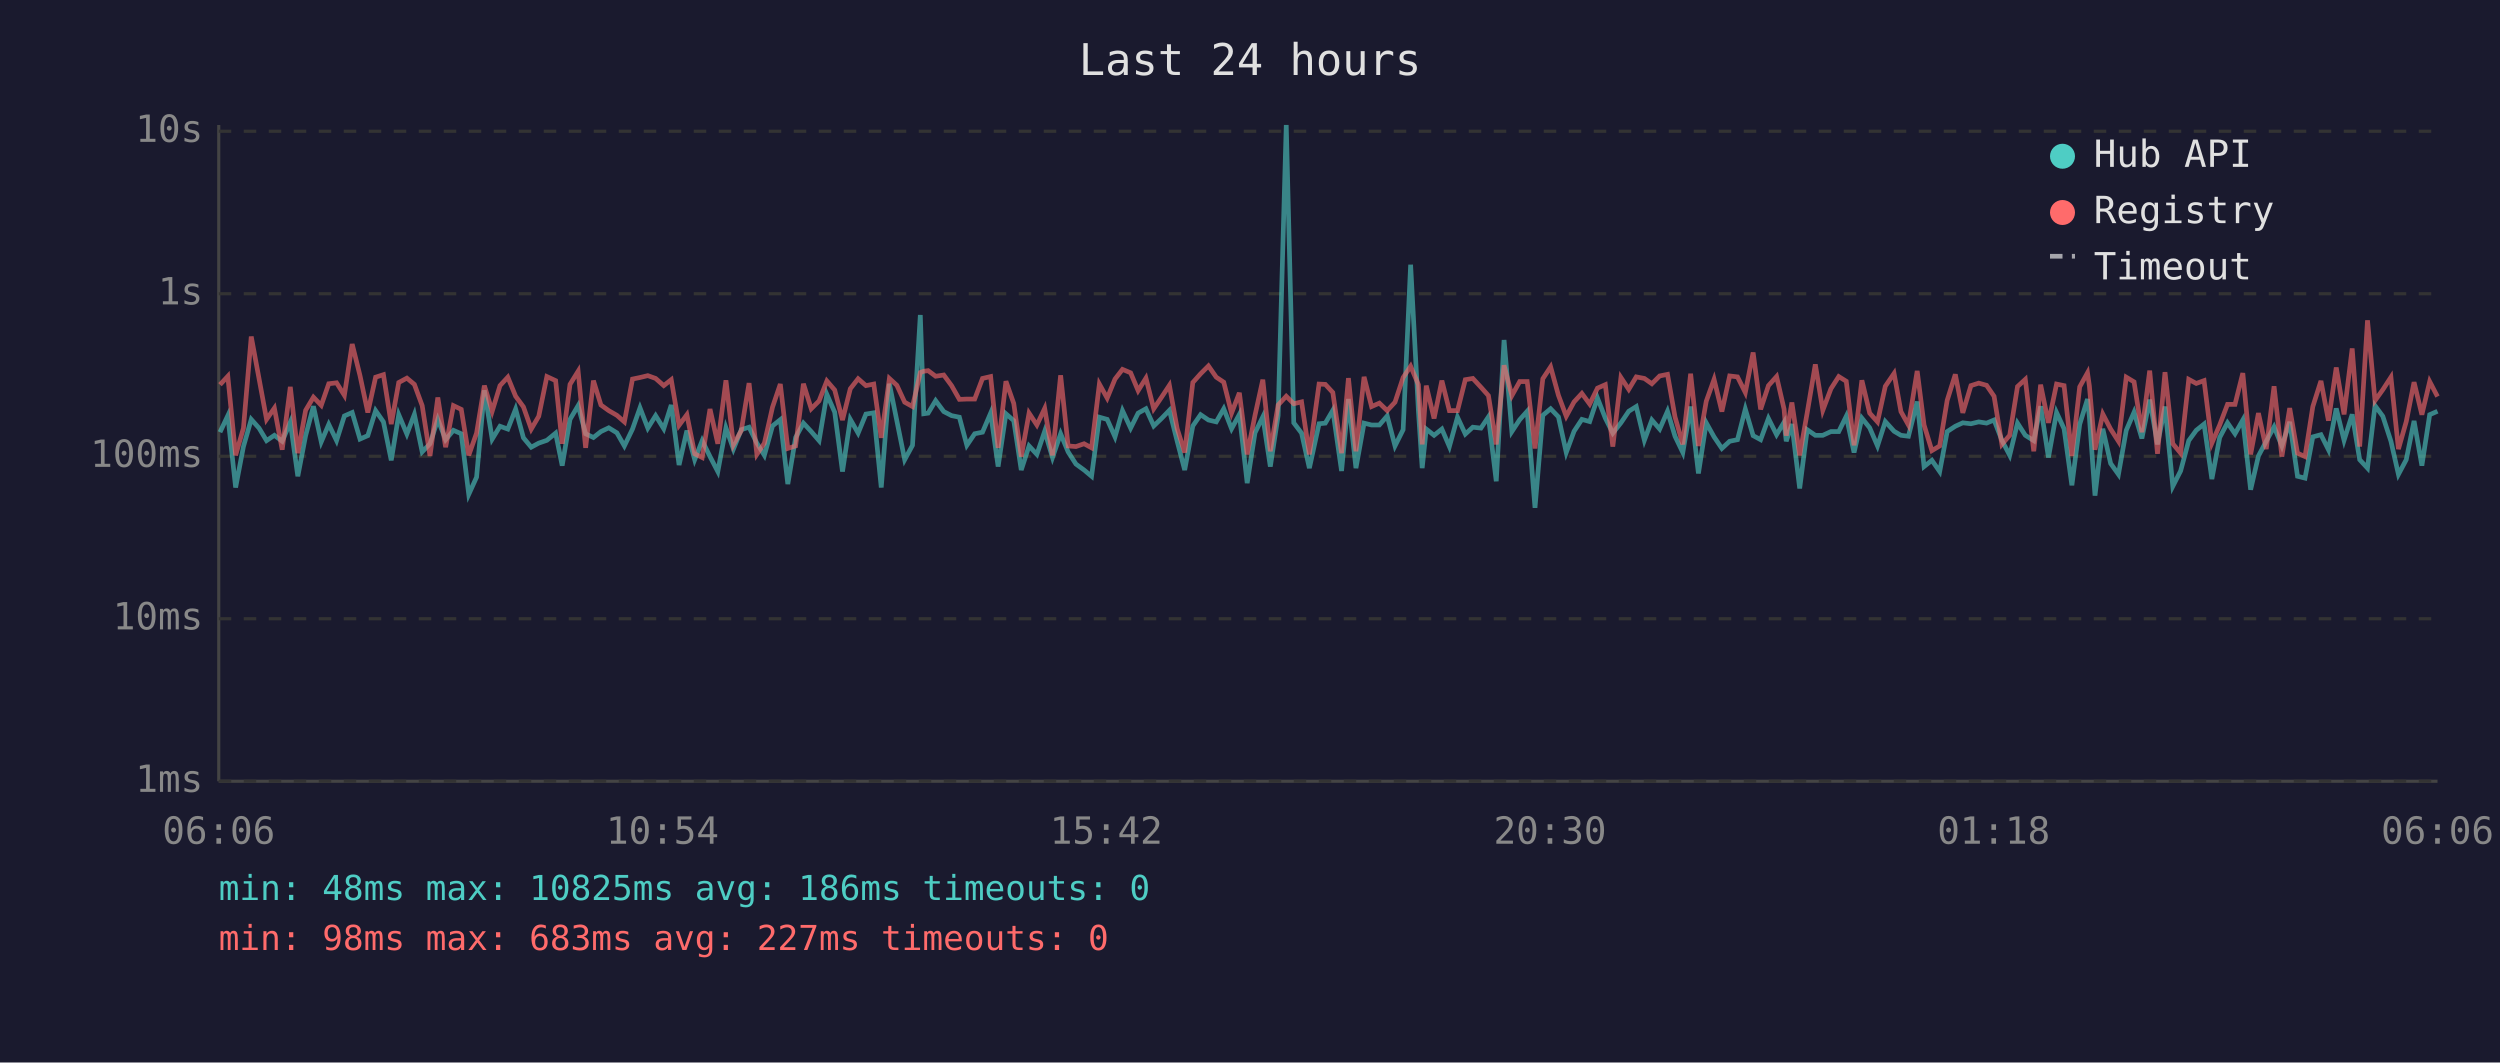
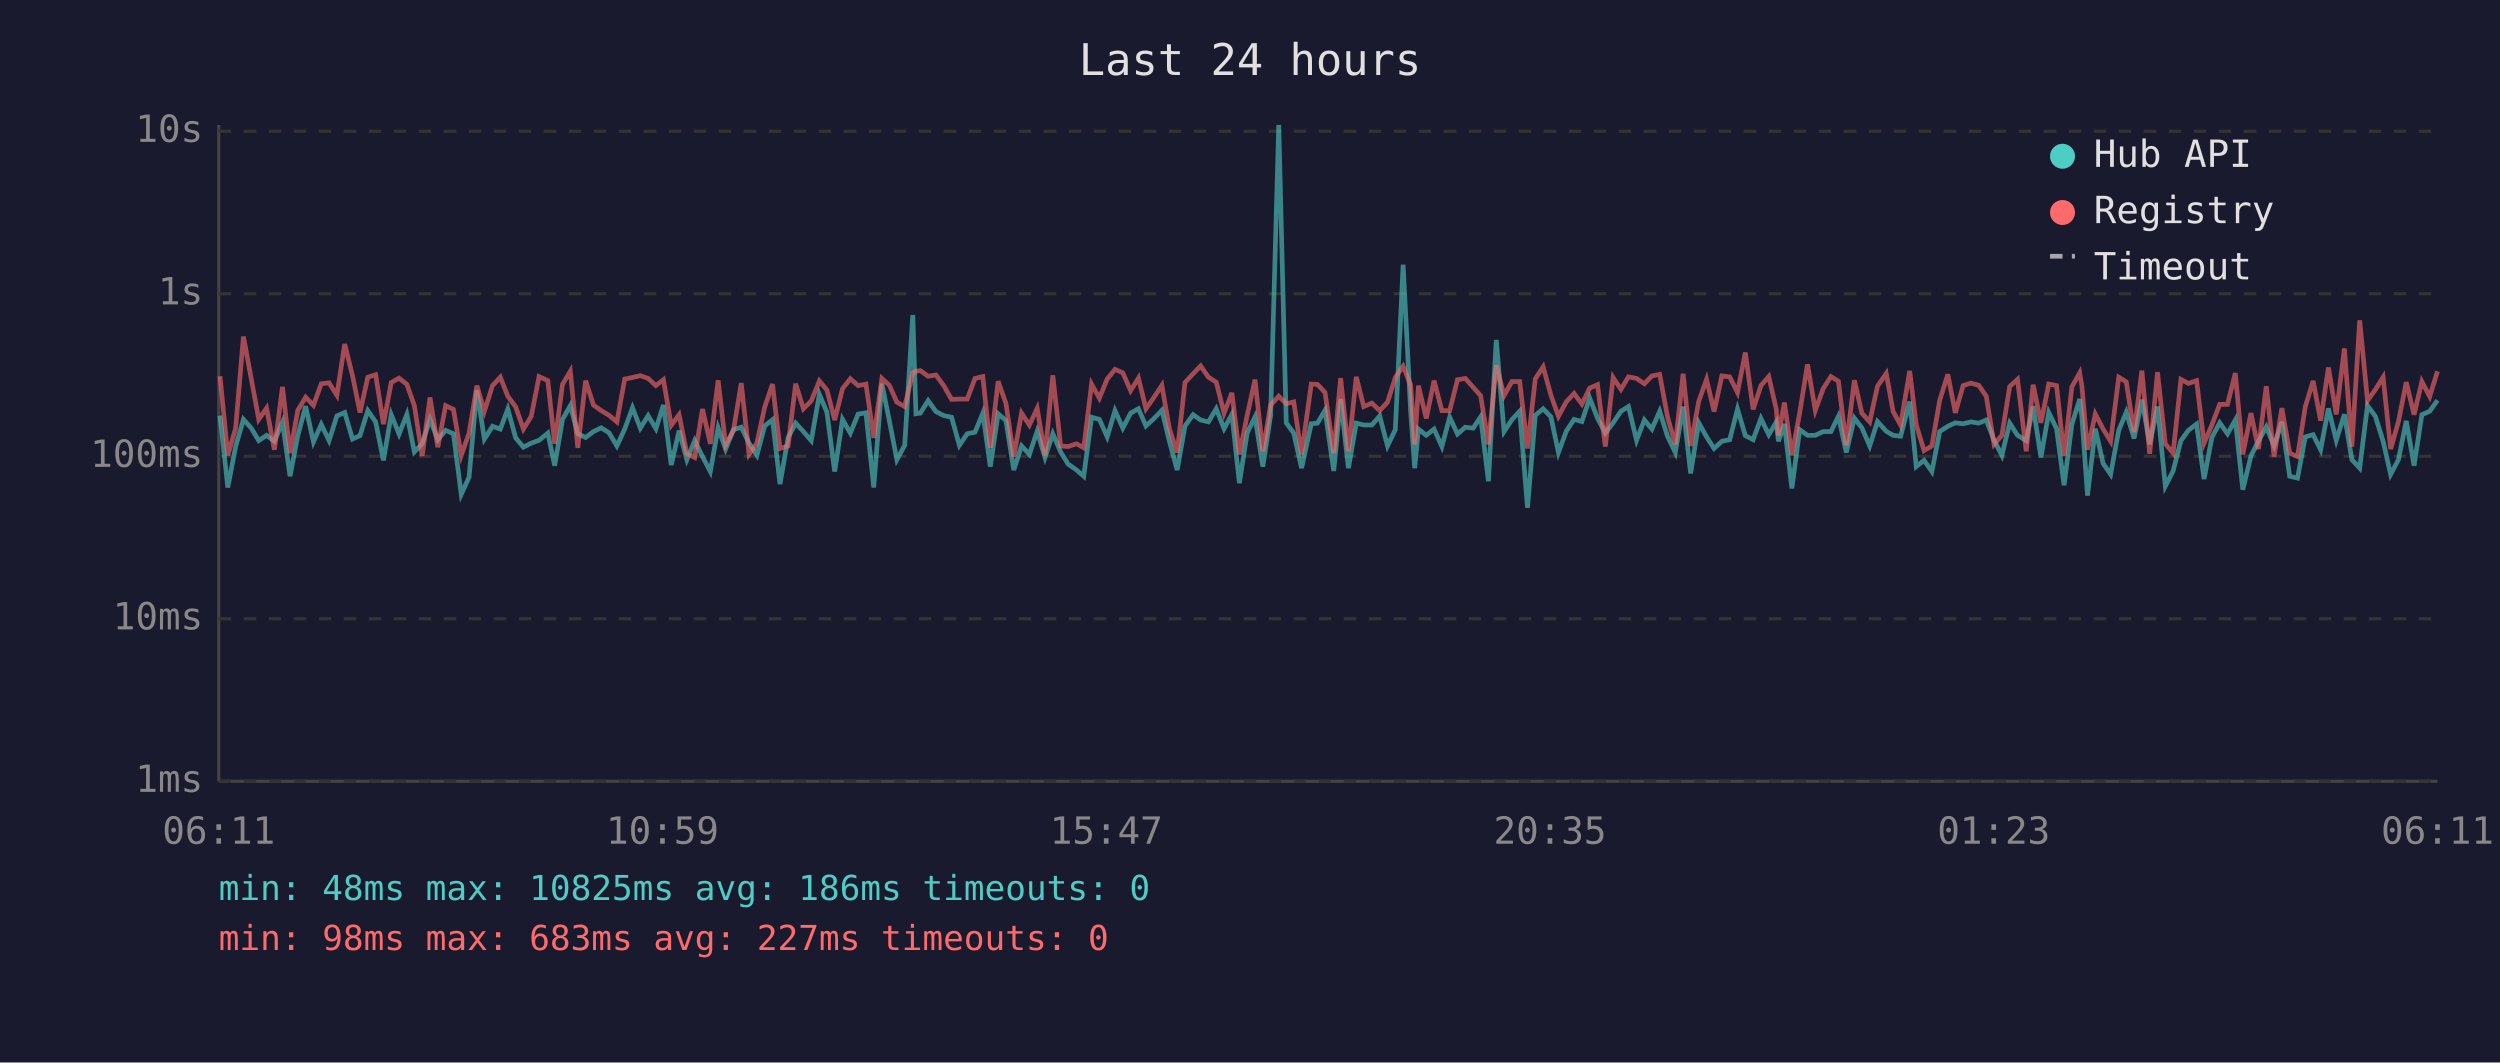
<svg xmlns="http://www.w3.org/2000/svg" viewBox="0 0 800 340" font-family="monospace" font-size="12">
  <rect width="800" height="340" fill="#1a1a2e" />
  <text x="400" y="24" fill="#e0e0e0" font-size="14" text-anchor="middle">Last 24 hours</text>
  <line x1="70" y1="40" x2="70" y2="250" stroke="#444" stroke-width="1" />
  <line x1="70" y1="250" x2="780" y2="250" stroke="#444" stroke-width="1" />
  <line x1="70" y1="250" x2="780" y2="250" stroke="#333" stroke-width="1" stroke-dasharray="4" />
  <text x="65" y="250" fill="#888" text-anchor="end" dominant-baseline="middle">1ms</text>
  <line x1="70" y1="198" x2="780" y2="198" stroke="#333" stroke-width="1" stroke-dasharray="4" />
  <text x="65" y="198" fill="#888" text-anchor="end" dominant-baseline="middle">10ms</text>
  <line x1="70" y1="146" x2="780" y2="146" stroke="#333" stroke-width="1" stroke-dasharray="4" />
  <text x="65" y="146" fill="#888" text-anchor="end" dominant-baseline="middle">100ms</text>
  <line x1="70" y1="94" x2="780" y2="94" stroke="#333" stroke-width="1" stroke-dasharray="4" />
  <text x="65" y="94" fill="#888" text-anchor="end" dominant-baseline="middle">1s</text>
  <line x1="70" y1="42" x2="780" y2="42" stroke="#333" stroke-width="1" stroke-dasharray="4" />
  <text x="65" y="42" fill="#888" text-anchor="end" dominant-baseline="middle">10s</text>
-   <text x="70" y="270" fill="#888" text-anchor="middle">06:06</text>
-   <text x="212" y="270" fill="#888" text-anchor="middle">10:54</text>
-   <text x="354" y="270" fill="#888" text-anchor="middle">15:42</text>
-   <text x="496" y="270" fill="#888" text-anchor="middle">20:30</text>
-   <text x="638" y="270" fill="#888" text-anchor="middle">01:18</text>
-   <text x="780" y="270" fill="#888" text-anchor="middle">06:06</text>
-   <polyline points="70.4,138.3 72.9,133.0 75.4,156.0 77.9,142.9 80.4,134.2 82.9,137.0 85.3,141.0 87.8,139.3 90.3,141.2 92.9,135.1 95.3,152.4 97.8,139.4 100.3,130.0 102.8,141.4 105.2,135.8 107.7,141.0 110.2,133.1 112.7,132.0 115.2,140.5 117.7,139.4 120.2,131.4 122.7,135.0 125.2,147.3 127.6,132.7 130.2,138.9 132.6,132.6 135.1,144.6 137.6,142.0 140.1,134.2 142.6,140.7 145.1,137.7 147.6,138.8 150.0,158.2 152.5,152.7 155.0,124.9 157.5,140.5 160.0,136.4 162.5,137.3 165.0,130.9 167.5,140.1 170.0,143.1 172.4,141.8 175.0,140.9 177.8,138.6 179.9,149.0 182.4,134.2 185.0,129.8 187.4,138.8 189.9,140.0 192.3,138.1 194.8,136.9 197.4,138.5 199.8,142.7 202.4,137.3 204.8,130.5 207.3,137.0 209.8,133.0 212.4,137.2 214.8,129.6 217.3,148.8 219.8,137.8 222.3,147.1 224.7,141.0 227.2,146.1 229.7,150.9 232.3,136.9 234.7,143.7 237.2,137.5 239.7,136.7 242.2,141.8 244.6,145.7 247.2,136.3 249.7,134.3 252.1,154.9 254.6,140.0 257.1,135.4 259.6,138.1 262.1,141.0 264.6,126.2 267.1,131.9 269.6,150.9 272.1,134.2 274.6,138.6 277.1,132.5 279.6,132.1 282.0,156.0 284.6,122.8 287.0,134.7 289.5,147.1 292.0,142.5 294.5,100.8 295.6,132.4 297.0,132.2 299.4,128.2 302.0,131.7 304.5,133.0 307.0,133.5 309.4,142.5 311.9,138.8 314.4,138.3 317.0,132.2 319.4,149.3 321.9,132.4 324.4,134.6 326.8,150.4 329.3,142.7 331.8,145.4 334.3,138.0 336.8,146.4 339.4,138.8 341.8,144.6 344.3,148.5 346.9,150.4 349.3,152.4 351.8,133.5 354.3,134.2 356.8,139.8 359.2,131.4 361.8,137.0 364.2,132.2 366.7,130.8 369.2,136.3 371.7,133.9 374.2,131.3 376.7,141.2 379.1,150.4 381.7,136.3 384.2,132.7 386.7,134.4 389.2,135.0 391.6,130.8 394.1,137.2 396.6,132.6 399.1,154.6 401.6,138.5 404.1,133.4 406.5,149.3 409.0,133.0 411.6,40.0 414.0,135.3 416.5,138.6 419.0,149.8 422.1,135.6 424.1,135.4 426.5,131.3 429.3,150.7 431.5,127.7 433.9,149.8 436.5,135.4 438.9,136.0 441.4,136.0 443.9,133.1 446.4,142.7 449.0,137.5 451.4,84.7 453.9,131.6 455.1,149.8 456.4,137.3 458.9,139.3 461.4,137.3 463.8,142.9 466.4,133.5 468.9,138.9 471.3,136.7 473.9,137.0 476.3,133.4 478.8,154.0 481.3,108.8 483.8,138.1 486.3,134.3 488.7,131.6 491.2,162.5 493.7,132.9 496.2,130.8 498.7,133.4 501.2,144.8 503.7,138.0 506.2,134.2 508.7,134.9 511.2,127.4 513.7,133.8 516.1,138.6 518.7,135.3 521.2,131.6 523.6,130.1 526.2,140.9 528.6,134.4 531.1,137.3 533.6,131.6 536.0,139.6 538.5,144.8 541.0,130.1 543.5,151.5 546.0,135.3 548.5,139.8 551.0,143.5 553.5,141.2 556.0,140.7 558.5,130.9 561.0,139.4 563.4,140.7 565.9,133.9 568.5,139.1 570.9,135.1 571.6,141.2 573.4,135.7 575.9,156.3 578.3,137.5 580.9,139.3 583.3,139.3 585.9,138.1 588.4,138.1 590.8,133.2 593.3,144.8 595.8,133.8 598.3,136.9 600.8,142.7 603.3,134.9 606.1,138.0 608.3,139.3 610.7,139.6 613.5,128.5 615.7,149.3 618.2,147.3 620.7,150.9 623.1,138.1 625.7,136.4 628.1,135.3 630.7,135.6 633.2,135.0 635.7,135.4 638.1,134.4 640.6,140.9 643.1,145.7 645.6,135.4 648.1,139.3 650.8,141.0 653.0,130.0 655.5,146.4 658.1,132.0 660.5,137.2 663.0,155.3 665.5,135.8 668.0,127.7 668.6,133.4 670.4,158.6 672.9,137.2 675.4,148.3 677.9,151.8 680.4,137.7 682.9,131.9 685.4,140.3 687.9,127.9 690.4,142.2 692.8,130.1 695.3,155.6 697.8,150.7 700.4,141.0 702.8,137.7 705.3,135.7 707.8,153.3 710.3,140.0 712.8,135.3 715.2,138.8 717.7,134.4 720.2,156.7 722.7,145.9 725.2,141.2 727.7,136.6 730.2,142.7 732.7,135.0 735.2,152.4 737.6,153.0 740.1,139.8 742.7,139.1 745.1,143.9 747.6,130.7 750.1,140.9 752.7,132.6 755.1,147.1 757.6,149.8 760.0,129.8 762.5,133.2 765.1,141.2 767.5,151.8 770.0,147.1 772.5,134.7 775.0,149.0 777.5,132.7 780.0,131.6" fill="none" stroke="#4ecdc4" stroke-width="1.5" opacity="0.6" />
-   <polyline points="70.4,123.1 72.9,120.4 75.4,145.7 77.9,137.0 80.4,107.7 82.9,121.2 85.3,134.2 87.8,130.6 90.3,143.9 92.9,123.8 95.3,145.0 97.8,131.3 100.3,127.1 102.8,129.7 105.2,122.8 107.7,122.5 110.2,126.5 112.7,110.1 115.2,120.2 117.7,132.0 120.2,120.7 122.7,119.9 125.2,135.7 127.6,122.4 130.2,121.0 132.6,123.0 135.1,129.8 137.6,145.9 140.1,127.2 142.6,143.1 145.1,129.8 147.6,131.0 150.0,145.7 152.5,138.6 155.0,123.4 157.5,131.6 160.0,123.4 162.5,120.7 165.0,126.8 167.5,130.2 170.0,137.3 172.4,133.2 175.0,120.5 177.8,121.8 179.9,142.0 182.4,123.0 185.0,118.8 187.4,143.3 189.9,121.8 192.3,129.6 194.8,131.4 197.4,132.9 199.8,135.0 202.4,121.3 204.8,120.8 207.3,120.2 209.8,121.1 212.4,123.4 214.8,121.5 217.3,136.1 219.8,132.7 222.3,145.2 224.7,146.4 227.2,130.9 229.7,142.0 232.3,121.7 234.7,142.3 237.2,137.8 239.7,122.6 242.2,145.4 244.6,141.8 247.2,130.3 249.7,122.9 252.1,143.5 254.6,142.7 257.1,122.8 259.6,130.8 262.1,128.3 264.6,121.9 267.1,124.8 269.6,134.4 272.1,124.4 274.6,121.2 277.1,123.4 279.6,122.9 282.0,140.1 284.6,121.1 287.0,123.3 289.5,128.7 292.0,130.1 294.5,119.2 295.6,118.8 297.0,118.6 299.4,120.4 302.0,120.0 304.5,123.4 307.0,127.8 309.4,127.7 311.9,127.7 314.4,121.1 317.0,120.5 319.4,143.3 321.9,122.0 324.4,129.1 326.8,146.1 329.3,132.2 331.8,136.0 334.3,130.7 336.8,145.7 339.4,120.1 341.8,142.7 344.3,142.9 346.9,142.0 349.3,143.3 351.8,122.9 354.3,127.4 356.8,121.3 359.2,118.2 361.8,119.3 364.2,125.0 366.7,121.0 369.2,130.8 371.7,127.1 374.2,123.3 376.7,137.2 379.1,144.8 381.7,122.4 384.2,119.6 386.7,117.1 389.2,120.7 391.6,122.3 394.1,132.2 396.6,125.7 399.1,145.4 401.6,132.9 404.1,121.5 406.5,144.4 409.0,129.6 411.6,126.8 414.0,129.2 416.5,128.6 419.0,145.4 422.1,122.9 424.1,123.0 426.5,125.6 429.3,145.0 431.5,121.0 433.9,144.4 436.5,120.6 438.9,130.1 441.4,129.0 443.9,131.4 446.4,128.7 449.0,120.8 451.4,117.2 453.9,123.1 455.1,142.2 456.4,123.4 458.9,133.9 461.4,121.8 463.8,131.4 466.4,131.4 468.9,121.5 471.3,121.1 473.9,123.9 476.3,126.6 478.8,142.2 481.3,116.9 483.8,126.6 486.3,122.1 488.7,122.1 491.2,143.5 493.7,121.2 496.2,117.4 498.7,126.5 501.2,133.2 503.7,128.6 506.2,125.9 508.7,129.3 511.2,124.2 513.7,123.1 516.1,142.9 518.7,120.8 521.2,124.6 523.6,120.6 526.2,121.1 528.6,122.8 531.1,120.3 533.6,119.8 536.0,133.4 538.5,142.2 541.0,119.6 543.5,142.7 546.0,128.4 548.5,121.4 551.0,131.7 553.5,120.3 556.0,120.6 558.5,125.6 561.0,112.8 563.4,131.0 565.9,123.4 568.5,120.5 570.9,130.9 571.6,139.4 573.4,128.8 575.9,145.7 578.3,132.1 580.9,116.6 583.3,131.3 585.9,124.4 588.4,120.5 590.8,122.0 593.3,142.5 595.8,121.7 598.3,132.2 600.8,135.0 603.3,123.6 606.1,119.5 608.3,131.7 610.7,136.0 613.5,118.7 615.7,136.0 618.2,144.2 620.7,142.7 623.1,128.1 625.7,119.8 628.1,132.1 630.7,123.4 633.2,122.6 635.7,123.3 638.1,126.8 640.6,142.2 643.1,139.3 645.6,123.7 648.1,121.4 650.8,144.4 653.0,123.1 655.5,135.3 658.1,122.9 660.5,123.4 663.0,145.9 665.5,123.8 668.0,119.3 668.6,123.5 670.4,143.9 672.9,132.5 675.4,137.3 677.9,141.2 680.4,120.7 682.9,122.2 685.4,138.3 687.9,118.6 690.4,145.2 692.8,119.1 695.3,142.0 697.8,145.0 700.4,121.4 702.8,122.7 705.3,121.8 707.8,141.8 710.3,136.0 712.8,129.4 715.2,129.4 717.7,119.4 720.2,145.4 722.7,132.2 725.2,143.7 727.7,123.6 730.2,146.1 732.7,130.6 735.2,145.0 737.6,146.1 740.1,130.1 742.7,121.9 745.1,134.6 747.6,117.6 750.1,132.6 752.7,111.5 755.1,142.9 757.6,102.5 760.0,128.2 762.5,124.7 765.1,120.7 767.5,143.7 770.0,134.9 772.5,122.3 775.0,132.7 777.5,122.1 780.0,126.9" fill="none" stroke="#ff6b6b" stroke-width="1.5" opacity="0.6" />
+   <text x="70" y="270" fill="#888" text-anchor="middle">06:11</text>
+   <text x="212" y="270" fill="#888" text-anchor="middle">10:59</text>
+   <text x="354" y="270" fill="#888" text-anchor="middle">15:47</text>
+   <text x="496" y="270" fill="#888" text-anchor="middle">20:35</text>
+   <text x="638" y="270" fill="#888" text-anchor="middle">01:23</text>
+   <text x="780" y="270" fill="#888" text-anchor="middle">06:11</text>
+   <polyline points="70.4,133.0 72.9,156.0 75.4,142.9 77.9,134.2 80.4,137.0 82.8,141.0 85.3,139.3 87.8,141.2 90.4,135.1 92.8,152.4 95.3,139.4 97.8,130.0 100.3,141.4 102.8,135.8 105.3,141.0 107.8,133.1 110.3,132.0 112.8,140.5 115.2,139.4 117.7,131.4 120.2,135.0 122.7,147.3 125.2,132.7 127.7,138.9 130.2,132.6 132.6,144.6 135.1,142.0 137.6,134.2 140.1,140.7 142.6,137.7 145.1,138.8 147.6,158.2 150.1,152.7 152.6,124.9 155.0,140.5 157.6,136.4 160.1,137.3 162.5,130.9 165.0,140.1 167.5,143.1 170.0,141.8 172.5,140.9 175.3,138.6 177.5,149.0 180.0,134.2 182.5,129.8 184.9,138.8 187.4,140.0 189.9,138.1 192.4,136.9 194.9,138.5 197.4,142.7 199.9,137.3 202.4,130.5 204.9,137.0 207.4,133.0 209.9,137.2 212.3,129.6 214.8,148.8 217.3,137.8 219.8,147.1 222.3,141.0 224.8,146.1 227.3,150.9 229.8,136.9 232.2,143.7 234.7,137.5 237.2,136.7 239.7,141.8 242.2,145.7 244.7,136.3 247.2,134.3 249.6,154.9 252.2,140.0 254.6,135.4 257.1,138.1 259.6,141.0 262.2,126.2 264.6,131.9 267.1,150.9 269.6,134.2 272.1,138.6 274.6,132.5 277.1,132.1 279.6,156.0 282.2,122.8 284.6,134.7 287.0,147.1 289.5,142.5 292.1,100.8 293.1,132.4 294.5,132.2 297.0,128.2 299.5,131.7 302.0,133.0 304.5,133.5 307.0,142.5 309.5,138.8 312.0,138.3 314.5,132.2 316.9,149.3 319.4,132.4 321.9,134.6 324.4,150.4 326.9,142.7 329.4,145.4 331.9,138.0 334.4,146.4 336.9,138.8 339.4,144.6 341.8,148.5 344.5,150.4 346.8,152.4 349.3,133.5 351.8,134.2 354.3,139.8 356.8,131.4 359.3,137.0 361.8,132.2 364.3,130.8 366.7,136.3 369.3,133.9 371.8,131.3 374.2,141.2 376.7,150.4 379.2,136.3 381.8,132.7 384.2,134.4 386.7,135.0 389.2,130.8 391.7,137.2 394.2,132.6 396.6,154.6 399.1,138.5 401.6,133.4 404.1,149.3 406.6,133.0 409.2,40.0 411.6,135.3 414.0,138.6 416.5,149.8 419.6,135.6 421.6,135.4 424.0,131.3 426.8,150.7 429.0,127.7 431.5,149.8 434.0,135.4 436.4,136.0 439.0,136.0 441.5,133.1 444.0,142.7 446.5,137.5 449.0,84.7 451.4,131.6 452.7,149.8 453.9,137.3 456.4,139.3 458.9,137.3 461.4,142.9 463.9,133.5 466.4,138.9 468.9,136.7 471.4,137.0 473.8,133.4 476.3,154.0 478.8,108.8 481.3,138.1 483.8,134.3 486.3,131.6 488.8,162.5 491.3,132.9 493.8,130.8 496.3,133.4 498.7,144.8 501.2,138.0 503.7,134.2 506.2,134.9 508.7,127.4 511.2,133.8 513.7,138.6 516.2,135.3 518.7,131.6 521.1,130.1 523.7,140.9 526.2,134.4 528.6,137.3 531.1,131.6 533.6,139.6 536.1,144.8 538.6,130.1 541.0,151.5 543.6,135.3 546.1,139.8 548.5,143.5 551.0,141.2 553.5,140.7 556.0,130.9 558.5,139.4 561.0,140.7 563.5,133.9 566.0,139.1 568.4,135.1 569.1,141.2 571.0,135.7 573.4,156.3 575.9,137.5 578.4,139.3 580.9,139.3 583.4,138.1 585.9,138.1 588.3,133.2 590.8,144.8 593.4,133.8 595.8,136.9 598.3,142.7 600.8,134.9 603.6,138.0 605.8,139.3 608.2,139.6 611.1,128.5 613.2,149.3 615.7,147.3 618.2,150.9 620.7,138.1 623.3,136.4 625.7,135.3 628.2,135.6 630.7,135.0 633.2,135.4 635.6,134.4 638.1,140.9 640.6,145.7 643.1,135.4 645.6,139.3 648.4,141.0 650.6,130.0 653.1,146.4 655.6,132.0 658.1,137.2 660.5,155.3 663.0,135.8 665.5,127.7 666.2,133.4 668.0,158.6 670.5,137.2 673.0,148.3 675.4,151.8 678.0,137.7 680.4,131.9 682.9,140.3 685.4,127.9 687.9,142.2 690.4,130.1 692.9,155.6 695.4,150.7 697.9,141.0 700.3,137.7 702.9,135.7 705.3,153.3 707.8,140.0 710.3,135.3 712.8,138.8 715.3,134.4 717.7,156.7 720.3,145.9 722.7,141.2 725.2,136.6 727.7,142.7 730.2,135.0 732.7,152.4 735.2,153.0 737.7,139.8 740.2,139.1 742.6,143.9 745.1,130.7 747.6,140.9 750.2,132.6 752.6,147.1 755.1,149.8 757.6,129.8 760.1,133.2 762.6,141.2 765.0,151.8 767.5,147.1 770.0,134.7 772.5,149.0 775.0,132.7 777.5,131.6 780.0,128.1" fill="none" stroke="#4ecdc4" stroke-width="1.5" opacity="0.6" />
+   <polyline points="70.4,120.4 72.9,145.7 75.4,137.0 77.9,107.7 80.4,121.2 82.8,134.2 85.3,130.6 87.8,143.9 90.4,123.8 92.8,145.0 95.3,131.3 97.8,127.1 100.3,129.7 102.8,122.8 105.3,122.5 107.8,126.5 110.3,110.1 112.8,120.2 115.2,132.0 117.7,120.7 120.2,119.9 122.7,135.7 125.2,122.4 127.7,121.0 130.2,123.0 132.6,129.8 135.1,145.9 137.6,127.2 140.1,143.1 142.6,129.8 145.1,131.0 147.6,145.7 150.1,138.6 152.6,123.4 155.0,131.6 157.6,123.4 160.1,120.7 162.5,126.8 165.0,130.2 167.5,137.3 170.0,133.2 172.5,120.5 175.3,121.8 177.5,142.0 180.0,123.0 182.5,118.8 184.9,143.3 187.4,121.8 189.9,129.6 192.4,131.4 194.9,132.9 197.4,135.0 199.9,121.3 202.4,120.8 204.9,120.2 207.4,121.1 209.9,123.4 212.3,121.5 214.8,136.1 217.3,132.7 219.8,145.2 222.3,146.4 224.8,130.9 227.3,142.0 229.8,121.7 232.2,142.3 234.7,137.8 237.2,122.6 239.7,145.4 242.2,141.8 244.7,130.3 247.2,122.9 249.6,143.5 252.2,142.7 254.6,122.8 257.1,130.8 259.6,128.3 262.2,121.9 264.6,124.8 267.1,134.4 269.6,124.4 272.1,121.2 274.6,123.4 277.1,122.9 279.6,140.1 282.2,121.1 284.6,123.3 287.0,128.7 289.5,130.1 292.1,119.2 293.1,118.8 294.5,118.6 297.0,120.4 299.5,120.0 302.0,123.4 304.5,127.8 307.0,127.7 309.5,127.7 312.0,121.1 314.5,120.5 316.9,143.3 319.4,122.0 321.9,129.1 324.4,146.1 326.9,132.2 329.4,136.0 331.9,130.7 334.4,145.7 336.9,120.1 339.4,142.7 341.8,142.9 344.5,142.0 346.8,143.3 349.3,122.9 351.8,127.4 354.3,121.3 356.8,118.2 359.3,119.3 361.8,125.0 364.3,121.0 366.7,130.8 369.3,127.1 371.8,123.3 374.2,137.2 376.7,144.8 379.2,122.4 381.8,119.6 384.2,117.1 386.7,120.7 389.2,122.3 391.7,132.2 394.2,125.7 396.6,145.4 399.1,132.9 401.6,121.5 404.1,144.4 406.6,129.6 409.2,126.8 411.6,129.2 414.0,128.6 416.5,145.4 419.6,122.9 421.6,123.0 424.0,125.6 426.8,145.0 429.0,121.0 431.5,144.4 434.0,120.6 436.4,130.1 439.0,129.0 441.5,131.4 444.0,128.7 446.5,120.8 449.0,117.2 451.4,123.1 452.7,142.2 453.9,123.4 456.4,133.9 458.9,121.8 461.4,131.4 463.9,131.4 466.4,121.5 468.9,121.1 471.4,123.9 473.8,126.6 476.3,142.2 478.8,116.9 481.3,126.6 483.8,122.1 486.3,122.1 488.8,143.5 491.3,121.2 493.8,117.4 496.3,126.5 498.7,133.2 501.2,128.6 503.7,125.9 506.2,129.3 508.7,124.2 511.2,123.1 513.7,142.9 516.2,120.8 518.7,124.6 521.1,120.6 523.7,121.1 526.2,122.8 528.6,120.3 531.1,119.8 533.6,133.4 536.1,142.2 538.6,119.6 541.0,142.7 543.6,128.4 546.1,121.4 548.5,131.7 551.0,120.3 553.5,120.6 556.0,125.6 558.5,112.8 561.0,131.0 563.5,123.4 566.0,120.5 568.4,130.9 569.1,139.4 571.0,128.8 573.4,145.7 575.9,132.1 578.4,116.6 580.9,131.3 583.4,124.4 585.9,120.5 588.3,122.0 590.8,142.5 593.4,121.7 595.8,132.2 598.3,135.0 600.8,123.6 603.6,119.5 605.8,131.7 608.2,136.0 611.1,118.7 613.2,136.0 615.7,144.2 618.2,142.7 620.7,128.1 623.3,119.8 625.7,132.1 628.2,123.4 630.7,122.6 633.2,123.3 635.6,126.8 638.1,142.2 640.6,139.3 643.1,123.7 645.6,121.4 648.4,144.4 650.6,123.1 653.1,135.3 655.6,122.9 658.1,123.4 660.5,145.9 663.0,123.8 665.5,119.3 666.2,123.5 668.0,143.9 670.5,132.5 673.0,137.3 675.4,141.2 678.0,120.7 680.4,122.2 682.9,138.3 685.4,118.6 687.9,145.2 690.4,119.1 692.9,142.0 695.4,145.0 697.9,121.4 700.3,122.7 702.9,121.8 705.3,141.8 707.8,136.0 710.3,129.4 712.8,129.4 715.3,119.4 717.7,145.4 720.3,132.2 722.7,143.7 725.2,123.6 727.7,146.1 730.2,130.6 732.7,145.0 735.2,146.1 737.7,130.1 740.2,121.9 742.6,134.6 745.1,117.6 747.6,132.6 750.2,111.5 752.6,142.9 755.1,102.5 757.6,128.2 760.1,124.7 762.6,120.7 765.0,143.7 767.5,134.9 770.0,122.3 772.5,132.7 775.0,122.1 777.5,126.9 780.0,118.8" fill="none" stroke="#ff6b6b" stroke-width="1.5" opacity="0.6" />
  <circle cx="660" cy="50" r="4" fill="#4ecdc4" />
  <text x="670" y="50" fill="#e0e0e0" dominant-baseline="middle">Hub API</text>
  <circle cx="660" cy="68" r="4" fill="#ff6b6b" />
  <text x="670" y="68" fill="#e0e0e0" dominant-baseline="middle">Registry</text>
  <line x1="656" y1="82" x2="664" y2="82" stroke="#e0e0e0" stroke-width="1.5" stroke-dasharray="4,3" opacity="0.7" />
  <text x="670" y="86" fill="#e0e0e0" dominant-baseline="middle">Timeout</text>
  <text x="70" y="288" fill="#4ecdc4" font-size="11">min: 48ms  max: 10825ms  avg: 186ms  timeouts: 0</text>
  <text x="70" y="304" fill="#ff6b6b" font-size="11">min: 98ms  max: 683ms  avg: 227ms  timeouts: 0</text>
</svg>
